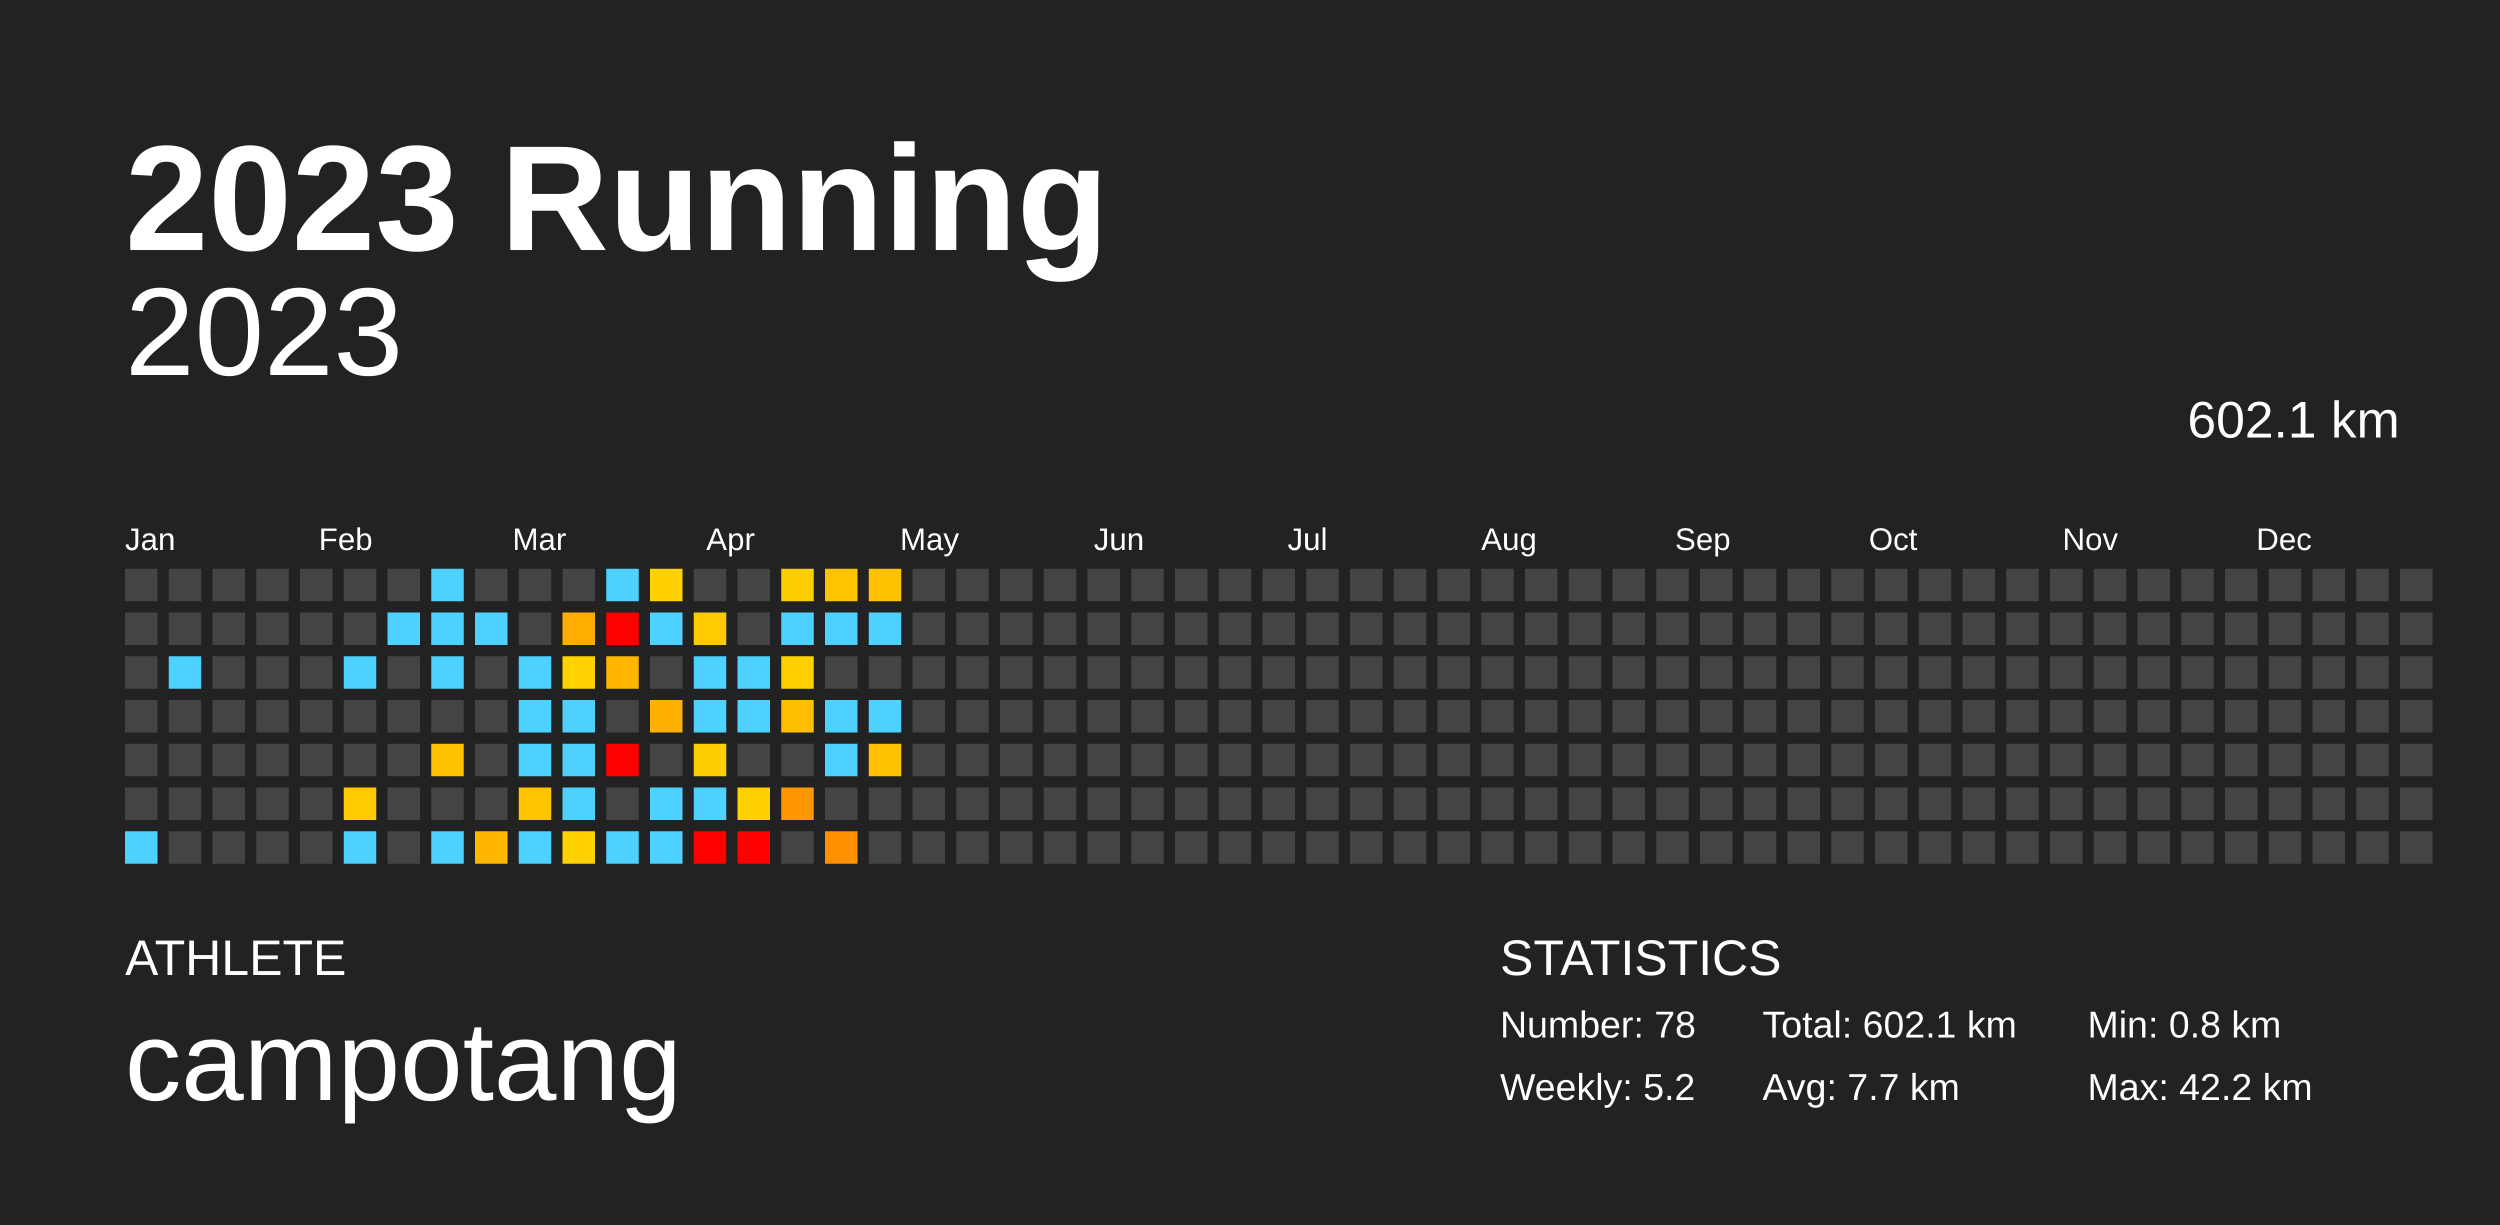
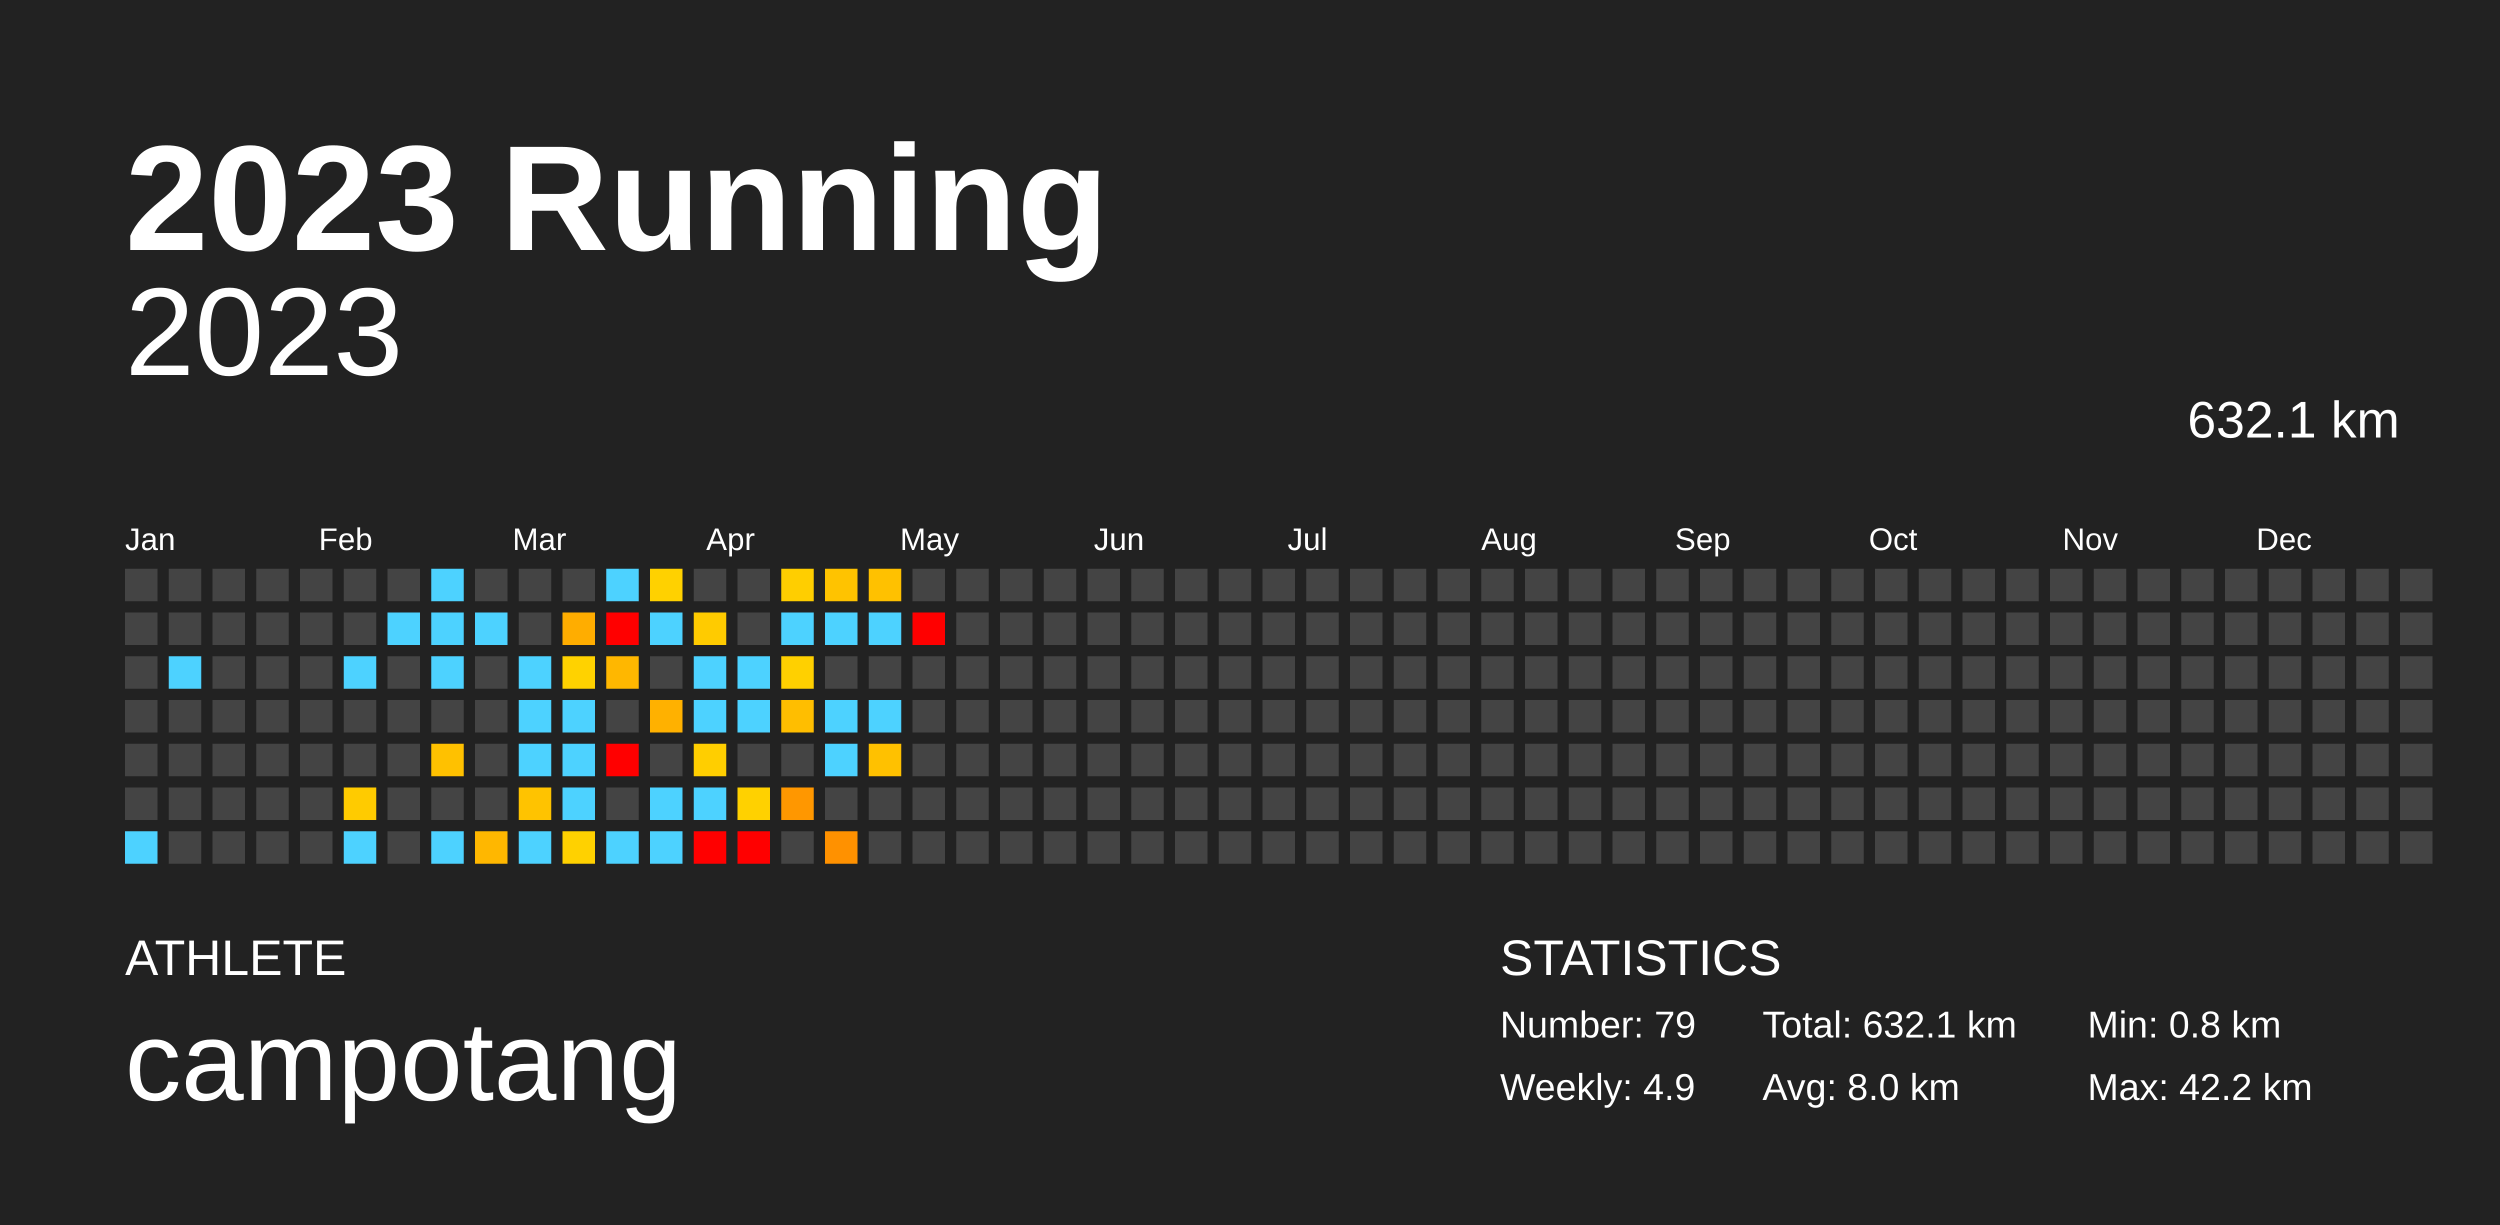
<svg xmlns="http://www.w3.org/2000/svg" baseProfile="full" height="98mm" version="1.1" viewBox="0,0,200,98" width="200mm">
  <defs />
  <rect fill="#222222" height="98" width="200" x="0" y="0" />
  <text fill="#FFFFFF" style="font-size:12px; font-family:Arial; font-weight:bold;" x="10" y="20">2023 Running</text>
  <text fill="#FFFFFF" style="font-size:4px; font-family:Arial" x="10" y="78">ATHLETE</text>
  <text fill="#FFFFFF" style="font-size:9px; font-family:Arial" x="10" y="88">campotang</text>
  <text fill="#FFFFFF" style="font-size:4px; font-family:Arial" x="120" y="78">STATISTICS</text>
-   <text fill="#FFFFFF" style="font-size:3px; font-family:Arial" x="120" y="83">Number: 78</text>
-   <text fill="#FFFFFF" style="font-size:3px; font-family:Arial" x="120" y="88">Weekly: 5.2</text>
-   <text fill="#FFFFFF" style="font-size:3px; font-family:Arial" x="141" y="83">Total: 602.1 km</text>
-   <text fill="#FFFFFF" style="font-size:3px; font-family:Arial" x="141" y="88">Avg: 7.7 km</text>
+   <text fill="#FFFFFF" style="font-size:3px; font-family:Arial" x="120" y="83">Number: 79</text>
+   <text fill="#FFFFFF" style="font-size:3px; font-family:Arial" x="120" y="88">Weekly: 4.9</text>
+   <text fill="#FFFFFF" style="font-size:3px; font-family:Arial" x="141" y="83">Total: 632.1 km</text>
+   <text fill="#FFFFFF" style="font-size:3px; font-family:Arial" x="141" y="88">Avg: 8.0 km</text>
  <text fill="#FFFFFF" style="font-size:3px; font-family:Arial" x="167" y="83">Min: 0.8 km</text>
  <text fill="#FFFFFF" style="font-size:3px; font-family:Arial" x="167" y="88">Max: 42.2 km</text>
  <text alignment-baseline="hanging" fill="#FFFFFF" style="font-size:10.0px; font-family:Arial;" x="10" y="30">2023</text>
-   <text alignment-baseline="hanging" fill="#FFFFFF" style="font-size:4.125px; font-family:Arial;" x="175" y="35">602.1 km</text>
+   <text alignment-baseline="hanging" fill="#FFFFFF" style="font-size:4.125px; font-family:Arial;" x="175" y="35">632.1 km</text>
  <text fill="#FFFFFF" style="font-size:2.5px; font-family:Arial" x="10.0" y="44">Jan</text>
  <text fill="#FFFFFF" style="font-size:2.5px; font-family:Arial" x="25.5" y="44">Feb</text>
  <text fill="#FFFFFF" style="font-size:2.5px; font-family:Arial" x="41.0" y="44">Mar</text>
  <text fill="#FFFFFF" style="font-size:2.5px; font-family:Arial" x="56.5" y="44">Apr</text>
  <text fill="#FFFFFF" style="font-size:2.5px; font-family:Arial" x="72.0" y="44">May</text>
  <text fill="#FFFFFF" style="font-size:2.5px; font-family:Arial" x="87.5" y="44">Jun</text>
  <text fill="#FFFFFF" style="font-size:2.5px; font-family:Arial" x="103.0" y="44">Jul</text>
  <text fill="#FFFFFF" style="font-size:2.5px; font-family:Arial" x="118.5" y="44">Aug</text>
  <text fill="#FFFFFF" style="font-size:2.5px; font-family:Arial" x="134.0" y="44">Sep</text>
  <text fill="#FFFFFF" style="font-size:2.5px; font-family:Arial" x="149.5" y="44">Oct</text>
  <text fill="#FFFFFF" style="font-size:2.5px; font-family:Arial" x="165.0" y="44">Nov</text>
  <text fill="#FFFFFF" style="font-size:2.5px; font-family:Arial" x="180.5" y="44">Dec</text>
  <rect fill="#444444" height="2.6" width="2.6" x="10.0" y="45.5" />
  <rect fill="#444444" height="2.6" width="2.6" x="10.0" y="49.0" />
  <rect fill="#444444" height="2.6" width="2.6" x="10.0" y="52.5" />
  <rect fill="#444444" height="2.6" width="2.6" x="10.0" y="56.0" />
  <rect fill="#444444" height="2.6" width="2.6" x="10.0" y="59.5" />
  <rect fill="#444444" height="2.6" width="2.6" x="10.0" y="63.0" />
  <rect fill="#4dd2ff" height="2.6" width="2.6" x="10.0" y="66.5" />
  <rect fill="#444444" height="2.6" width="2.6" x="13.5" y="45.5" />
  <rect fill="#444444" height="2.6" width="2.6" x="13.5" y="49.0" />
  <rect fill="#4dd2ff" height="2.6" width="2.6" x="13.5" y="52.5" />
  <rect fill="#444444" height="2.6" width="2.6" x="13.5" y="56.0" />
  <rect fill="#444444" height="2.6" width="2.6" x="13.5" y="59.5" />
  <rect fill="#444444" height="2.6" width="2.6" x="13.5" y="63.0" />
  <rect fill="#444444" height="2.6" width="2.6" x="13.5" y="66.5" />
  <rect fill="#444444" height="2.6" width="2.6" x="17.0" y="45.5" />
  <rect fill="#444444" height="2.6" width="2.6" x="17.0" y="49.0" />
  <rect fill="#444444" height="2.6" width="2.6" x="17.0" y="52.5" />
  <rect fill="#444444" height="2.6" width="2.6" x="17.0" y="56.0" />
  <rect fill="#444444" height="2.6" width="2.6" x="17.0" y="59.5" />
  <rect fill="#444444" height="2.6" width="2.6" x="17.0" y="63.0" />
  <rect fill="#444444" height="2.6" width="2.6" x="17.0" y="66.5" />
  <rect fill="#444444" height="2.6" width="2.6" x="20.5" y="45.5" />
  <rect fill="#444444" height="2.6" width="2.6" x="20.5" y="49.0" />
  <rect fill="#444444" height="2.6" width="2.6" x="20.5" y="52.5" />
  <rect fill="#444444" height="2.6" width="2.6" x="20.5" y="56.0" />
  <rect fill="#444444" height="2.6" width="2.6" x="20.5" y="59.5" />
  <rect fill="#444444" height="2.6" width="2.6" x="20.5" y="63.0" />
  <rect fill="#444444" height="2.6" width="2.6" x="20.5" y="66.5" />
  <rect fill="#444444" height="2.6" width="2.6" x="24.0" y="45.5" />
  <rect fill="#444444" height="2.6" width="2.6" x="24.0" y="49.0" />
  <rect fill="#444444" height="2.6" width="2.6" x="24.0" y="52.5" />
  <rect fill="#444444" height="2.6" width="2.6" x="24.0" y="56.0" />
  <rect fill="#444444" height="2.6" width="2.6" x="24.0" y="59.5" />
  <rect fill="#444444" height="2.6" width="2.6" x="24.0" y="63.0" />
  <rect fill="#444444" height="2.6" width="2.6" x="24.0" y="66.5" />
  <rect fill="#444444" height="2.6" width="2.6" x="27.5" y="45.5" />
  <rect fill="#444444" height="2.6" width="2.6" x="27.5" y="49.0" />
  <rect fill="#4dd2ff" height="2.6" width="2.6" x="27.5" y="52.5" />
  <rect fill="#444444" height="2.6" width="2.6" x="27.5" y="56.0" />
  <rect fill="#444444" height="2.6" width="2.6" x="27.5" y="59.5" />
  <rect fill="#ffcb00" height="2.6" width="2.6" x="27.5" y="63.0" />
  <rect fill="#4dd2ff" height="2.6" width="2.6" x="27.5" y="66.5" />
  <rect fill="#444444" height="2.6" width="2.6" x="31.0" y="45.5" />
  <rect fill="#4dd2ff" height="2.6" width="2.6" x="31.0" y="49.0" />
  <rect fill="#444444" height="2.6" width="2.6" x="31.0" y="52.5" />
  <rect fill="#444444" height="2.6" width="2.6" x="31.0" y="56.0" />
  <rect fill="#444444" height="2.6" width="2.6" x="31.0" y="59.5" />
  <rect fill="#444444" height="2.6" width="2.6" x="31.0" y="63.0" />
  <rect fill="#444444" height="2.6" width="2.6" x="31.0" y="66.5" />
  <rect fill="#4dd2ff" height="2.6" width="2.6" x="34.5" y="45.5" />
  <rect fill="#4dd2ff" height="2.6" width="2.6" x="34.5" y="49.0" />
  <rect fill="#4dd2ff" height="2.6" width="2.6" x="34.5" y="52.5" />
  <rect fill="#444444" height="2.6" width="2.6" x="34.5" y="56.0" />
  <rect fill="#ffc100" height="2.6" width="2.6" x="34.5" y="59.5" />
  <rect fill="#444444" height="2.6" width="2.6" x="34.5" y="63.0" />
  <rect fill="#4dd2ff" height="2.6" width="2.6" x="34.5" y="66.5" />
  <rect fill="#444444" height="2.6" width="2.6" x="38.0" y="45.5" />
  <rect fill="#4dd2ff" height="2.6" width="2.6" x="38.0" y="49.0" />
  <rect fill="#444444" height="2.6" width="2.6" x="38.0" y="52.5" />
  <rect fill="#444444" height="2.6" width="2.6" x="38.0" y="56.0" />
  <rect fill="#444444" height="2.6" width="2.6" x="38.0" y="59.5" />
  <rect fill="#444444" height="2.6" width="2.6" x="38.0" y="63.0" />
  <rect fill="#ffb700" height="2.6" width="2.6" x="38.0" y="66.5" />
  <rect fill="#444444" height="2.6" width="2.6" x="41.5" y="45.5" />
  <rect fill="#444444" height="2.6" width="2.6" x="41.5" y="49.0" />
  <rect fill="#4dd2ff" height="2.6" width="2.6" x="41.5" y="52.5" />
  <rect fill="#4dd2ff" height="2.6" width="2.6" x="41.5" y="56.0" />
  <rect fill="#4dd2ff" height="2.6" width="2.6" x="41.5" y="59.5" />
  <rect fill="#ffc300" height="2.6" width="2.6" x="41.5" y="63.0" />
  <rect fill="#4dd2ff" height="2.6" width="2.6" x="41.5" y="66.5" />
  <rect fill="#444444" height="2.6" width="2.6" x="45.0" y="45.5" />
  <rect fill="#ffad00" height="2.6" width="2.6" x="45.0" y="49.0" />
  <rect fill="#ffd200" height="2.6" width="2.6" x="45.0" y="52.5" />
  <rect fill="#4dd2ff" height="2.6" width="2.6" x="45.0" y="56.0" />
  <rect fill="#4dd2ff" height="2.6" width="2.6" x="45.0" y="59.5" />
  <rect fill="#4dd2ff" height="2.6" width="2.6" x="45.0" y="63.0" />
  <rect fill="#ffd100" height="2.6" width="2.6" x="45.0" y="66.5" />
  <rect fill="#4dd2ff" height="2.6" width="2.6" x="48.5" y="45.5" />
  <rect fill="red" height="2.6" width="2.6" x="48.5" y="49.0" />
  <rect fill="#ffb700" height="2.6" width="2.6" x="48.5" y="52.5" />
  <rect fill="#444444" height="2.6" width="2.6" x="48.5" y="56.0" />
  <rect fill="red" height="2.6" width="2.6" x="48.5" y="59.5" />
  <rect fill="#444444" height="2.6" width="2.6" x="48.5" y="63.0" />
  <rect fill="#4dd2ff" height="2.6" width="2.6" x="48.5" y="66.5" />
  <rect fill="#ffd100" height="2.6" width="2.6" x="52.0" y="45.5" />
  <rect fill="#4dd2ff" height="2.6" width="2.6" x="52.0" y="49.0" />
  <rect fill="#444444" height="2.6" width="2.6" x="52.0" y="52.5" />
  <rect fill="#ffb100" height="2.6" width="2.6" x="52.0" y="56.0" />
  <rect fill="#444444" height="2.6" width="2.6" x="52.0" y="59.5" />
  <rect fill="#4dd2ff" height="2.6" width="2.6" x="52.0" y="63.0" />
  <rect fill="#4dd2ff" height="2.6" width="2.6" x="52.0" y="66.5" />
  <rect fill="#444444" height="2.6" width="2.6" x="55.5" y="45.5" />
  <rect fill="#ffcb00" height="2.6" width="2.6" x="55.5" y="49.0" />
  <rect fill="#4dd2ff" height="2.6" width="2.6" x="55.5" y="52.5" />
  <rect fill="#4dd2ff" height="2.6" width="2.6" x="55.5" y="56.0" />
  <rect fill="#ffce00" height="2.6" width="2.6" x="55.5" y="59.5" />
  <rect fill="#4dd2ff" height="2.6" width="2.6" x="55.5" y="63.0" />
  <rect fill="red" height="2.6" width="2.6" x="55.5" y="66.5" />
  <rect fill="#444444" height="2.6" width="2.6" x="59.0" y="45.5" />
  <rect fill="#444444" height="2.6" width="2.6" x="59.0" y="49.0" />
  <rect fill="#4dd2ff" height="2.6" width="2.6" x="59.0" y="52.5" />
  <rect fill="#4dd2ff" height="2.6" width="2.6" x="59.0" y="56.0" />
  <rect fill="#444444" height="2.6" width="2.6" x="59.0" y="59.5" />
  <rect fill="#ffd100" height="2.6" width="2.6" x="59.0" y="63.0" />
  <rect fill="red" height="2.6" width="2.6" x="59.0" y="66.5" />
  <rect fill="#ffce00" height="2.6" width="2.6" x="62.5" y="45.5" />
  <rect fill="#4dd2ff" height="2.6" width="2.6" x="62.5" y="49.0" />
  <rect fill="#ffd000" height="2.6" width="2.6" x="62.5" y="52.5" />
  <rect fill="#ffbe00" height="2.6" width="2.6" x="62.5" y="56.0" />
  <rect fill="#444444" height="2.6" width="2.6" x="62.5" y="59.5" />
  <rect fill="#ff9700" height="2.6" width="2.6" x="62.5" y="63.0" />
  <rect fill="#444444" height="2.6" width="2.6" x="62.5" y="66.5" />
  <rect fill="#ffc300" height="2.6" width="2.6" x="66.0" y="45.5" />
  <rect fill="#4dd2ff" height="2.6" width="2.6" x="66.0" y="49.0" />
  <rect fill="#444444" height="2.6" width="2.6" x="66.0" y="52.5" />
  <rect fill="#4dd2ff" height="2.6" width="2.6" x="66.0" y="56.0" />
  <rect fill="#4dd2ff" height="2.6" width="2.6" x="66.0" y="59.5" />
  <rect fill="#444444" height="2.6" width="2.6" x="66.0" y="63.0" />
  <rect fill="#ff9100" height="2.6" width="2.6" x="66.0" y="66.5" />
  <rect fill="#ffc100" height="2.6" width="2.6" x="69.5" y="45.5" />
  <rect fill="#4dd2ff" height="2.6" width="2.6" x="69.5" y="49.0" />
  <rect fill="#444444" height="2.6" width="2.6" x="69.5" y="52.5" />
  <rect fill="#4dd2ff" height="2.6" width="2.6" x="69.5" y="56.0" />
  <rect fill="#ffc100" height="2.6" width="2.6" x="69.5" y="59.5" />
  <rect fill="#444444" height="2.6" width="2.6" x="69.5" y="63.0" />
  <rect fill="#444444" height="2.6" width="2.6" x="69.5" y="66.5" />
  <rect fill="#444444" height="2.6" width="2.6" x="73.0" y="45.5" />
-   <rect fill="#444444" height="2.6" width="2.6" x="73.0" y="49.0" />
+   <rect fill="red" height="2.6" width="2.6" x="73.0" y="49.0" />
  <rect fill="#444444" height="2.6" width="2.6" x="73.0" y="52.5" />
  <rect fill="#444444" height="2.6" width="2.6" x="73.0" y="56.0" />
  <rect fill="#444444" height="2.6" width="2.6" x="73.0" y="59.5" />
  <rect fill="#444444" height="2.6" width="2.6" x="73.0" y="63.0" />
  <rect fill="#444444" height="2.6" width="2.6" x="73.0" y="66.5" />
  <rect fill="#444444" height="2.6" width="2.6" x="76.5" y="45.5" />
  <rect fill="#444444" height="2.6" width="2.6" x="76.5" y="49.0" />
  <rect fill="#444444" height="2.6" width="2.6" x="76.5" y="52.5" />
  <rect fill="#444444" height="2.6" width="2.6" x="76.5" y="56.0" />
  <rect fill="#444444" height="2.6" width="2.6" x="76.5" y="59.5" />
  <rect fill="#444444" height="2.6" width="2.6" x="76.5" y="63.0" />
  <rect fill="#444444" height="2.6" width="2.6" x="76.5" y="66.5" />
  <rect fill="#444444" height="2.6" width="2.6" x="80.0" y="45.5" />
  <rect fill="#444444" height="2.6" width="2.6" x="80.0" y="49.0" />
  <rect fill="#444444" height="2.6" width="2.6" x="80.0" y="52.5" />
  <rect fill="#444444" height="2.6" width="2.6" x="80.0" y="56.0" />
  <rect fill="#444444" height="2.6" width="2.6" x="80.0" y="59.5" />
  <rect fill="#444444" height="2.6" width="2.6" x="80.0" y="63.0" />
  <rect fill="#444444" height="2.6" width="2.6" x="80.0" y="66.5" />
  <rect fill="#444444" height="2.6" width="2.6" x="83.5" y="45.5" />
  <rect fill="#444444" height="2.6" width="2.6" x="83.5" y="49.0" />
  <rect fill="#444444" height="2.6" width="2.6" x="83.5" y="52.5" />
  <rect fill="#444444" height="2.6" width="2.6" x="83.5" y="56.0" />
  <rect fill="#444444" height="2.6" width="2.6" x="83.5" y="59.5" />
  <rect fill="#444444" height="2.6" width="2.6" x="83.5" y="63.0" />
  <rect fill="#444444" height="2.6" width="2.6" x="83.5" y="66.5" />
  <rect fill="#444444" height="2.6" width="2.6" x="87.0" y="45.5" />
  <rect fill="#444444" height="2.6" width="2.6" x="87.0" y="49.0" />
  <rect fill="#444444" height="2.6" width="2.6" x="87.0" y="52.5" />
  <rect fill="#444444" height="2.6" width="2.6" x="87.0" y="56.0" />
  <rect fill="#444444" height="2.6" width="2.6" x="87.0" y="59.5" />
  <rect fill="#444444" height="2.6" width="2.6" x="87.0" y="63.0" />
  <rect fill="#444444" height="2.6" width="2.6" x="87.0" y="66.5" />
  <rect fill="#444444" height="2.6" width="2.6" x="90.5" y="45.5" />
  <rect fill="#444444" height="2.6" width="2.6" x="90.5" y="49.0" />
  <rect fill="#444444" height="2.6" width="2.6" x="90.5" y="52.5" />
  <rect fill="#444444" height="2.6" width="2.6" x="90.5" y="56.0" />
  <rect fill="#444444" height="2.6" width="2.6" x="90.5" y="59.5" />
  <rect fill="#444444" height="2.6" width="2.6" x="90.5" y="63.0" />
  <rect fill="#444444" height="2.6" width="2.6" x="90.5" y="66.5" />
  <rect fill="#444444" height="2.6" width="2.6" x="94.0" y="45.5" />
  <rect fill="#444444" height="2.6" width="2.6" x="94.0" y="49.0" />
  <rect fill="#444444" height="2.6" width="2.6" x="94.0" y="52.5" />
  <rect fill="#444444" height="2.6" width="2.6" x="94.0" y="56.0" />
  <rect fill="#444444" height="2.6" width="2.6" x="94.0" y="59.5" />
  <rect fill="#444444" height="2.6" width="2.6" x="94.0" y="63.0" />
  <rect fill="#444444" height="2.6" width="2.6" x="94.0" y="66.5" />
  <rect fill="#444444" height="2.6" width="2.6" x="97.5" y="45.5" />
  <rect fill="#444444" height="2.6" width="2.6" x="97.5" y="49.0" />
  <rect fill="#444444" height="2.6" width="2.6" x="97.5" y="52.5" />
  <rect fill="#444444" height="2.6" width="2.6" x="97.5" y="56.0" />
  <rect fill="#444444" height="2.6" width="2.6" x="97.5" y="59.5" />
  <rect fill="#444444" height="2.6" width="2.6" x="97.5" y="63.0" />
  <rect fill="#444444" height="2.6" width="2.6" x="97.5" y="66.5" />
  <rect fill="#444444" height="2.6" width="2.6" x="101.0" y="45.5" />
  <rect fill="#444444" height="2.6" width="2.6" x="101.0" y="49.0" />
  <rect fill="#444444" height="2.6" width="2.6" x="101.0" y="52.5" />
  <rect fill="#444444" height="2.6" width="2.6" x="101.0" y="56.0" />
  <rect fill="#444444" height="2.6" width="2.6" x="101.0" y="59.5" />
  <rect fill="#444444" height="2.6" width="2.6" x="101.0" y="63.0" />
  <rect fill="#444444" height="2.6" width="2.6" x="101.0" y="66.5" />
  <rect fill="#444444" height="2.6" width="2.6" x="104.5" y="45.5" />
  <rect fill="#444444" height="2.6" width="2.6" x="104.5" y="49.0" />
  <rect fill="#444444" height="2.6" width="2.6" x="104.5" y="52.5" />
  <rect fill="#444444" height="2.6" width="2.6" x="104.5" y="56.0" />
  <rect fill="#444444" height="2.6" width="2.6" x="104.5" y="59.5" />
  <rect fill="#444444" height="2.6" width="2.6" x="104.5" y="63.0" />
  <rect fill="#444444" height="2.6" width="2.6" x="104.5" y="66.5" />
  <rect fill="#444444" height="2.6" width="2.6" x="108.0" y="45.5" />
  <rect fill="#444444" height="2.6" width="2.6" x="108.0" y="49.0" />
  <rect fill="#444444" height="2.6" width="2.6" x="108.0" y="52.5" />
  <rect fill="#444444" height="2.6" width="2.6" x="108.0" y="56.0" />
  <rect fill="#444444" height="2.6" width="2.6" x="108.0" y="59.5" />
  <rect fill="#444444" height="2.6" width="2.6" x="108.0" y="63.0" />
  <rect fill="#444444" height="2.6" width="2.6" x="108.0" y="66.5" />
  <rect fill="#444444" height="2.6" width="2.6" x="111.5" y="45.5" />
  <rect fill="#444444" height="2.6" width="2.6" x="111.5" y="49.0" />
  <rect fill="#444444" height="2.6" width="2.6" x="111.5" y="52.5" />
  <rect fill="#444444" height="2.6" width="2.6" x="111.5" y="56.0" />
  <rect fill="#444444" height="2.6" width="2.6" x="111.5" y="59.5" />
  <rect fill="#444444" height="2.6" width="2.6" x="111.5" y="63.0" />
  <rect fill="#444444" height="2.6" width="2.6" x="111.5" y="66.5" />
  <rect fill="#444444" height="2.6" width="2.6" x="115.0" y="45.5" />
  <rect fill="#444444" height="2.6" width="2.6" x="115.0" y="49.0" />
  <rect fill="#444444" height="2.6" width="2.6" x="115.0" y="52.5" />
  <rect fill="#444444" height="2.6" width="2.6" x="115.0" y="56.0" />
  <rect fill="#444444" height="2.6" width="2.6" x="115.0" y="59.5" />
  <rect fill="#444444" height="2.6" width="2.6" x="115.0" y="63.0" />
  <rect fill="#444444" height="2.6" width="2.6" x="115.0" y="66.5" />
  <rect fill="#444444" height="2.6" width="2.6" x="118.5" y="45.5" />
  <rect fill="#444444" height="2.6" width="2.6" x="118.5" y="49.0" />
  <rect fill="#444444" height="2.6" width="2.6" x="118.5" y="52.5" />
  <rect fill="#444444" height="2.6" width="2.6" x="118.5" y="56.0" />
  <rect fill="#444444" height="2.6" width="2.6" x="118.5" y="59.5" />
  <rect fill="#444444" height="2.6" width="2.6" x="118.5" y="63.0" />
  <rect fill="#444444" height="2.6" width="2.6" x="118.5" y="66.5" />
  <rect fill="#444444" height="2.6" width="2.6" x="122.0" y="45.5" />
  <rect fill="#444444" height="2.6" width="2.6" x="122.0" y="49.0" />
  <rect fill="#444444" height="2.6" width="2.6" x="122.0" y="52.5" />
  <rect fill="#444444" height="2.6" width="2.6" x="122.0" y="56.0" />
  <rect fill="#444444" height="2.6" width="2.6" x="122.0" y="59.5" />
  <rect fill="#444444" height="2.6" width="2.6" x="122.0" y="63.0" />
  <rect fill="#444444" height="2.6" width="2.6" x="122.0" y="66.5" />
  <rect fill="#444444" height="2.6" width="2.6" x="125.5" y="45.5" />
  <rect fill="#444444" height="2.6" width="2.6" x="125.5" y="49.0" />
  <rect fill="#444444" height="2.6" width="2.6" x="125.5" y="52.5" />
  <rect fill="#444444" height="2.6" width="2.6" x="125.5" y="56.0" />
  <rect fill="#444444" height="2.6" width="2.6" x="125.5" y="59.5" />
  <rect fill="#444444" height="2.6" width="2.6" x="125.5" y="63.0" />
  <rect fill="#444444" height="2.6" width="2.6" x="125.5" y="66.5" />
  <rect fill="#444444" height="2.6" width="2.6" x="129.0" y="45.5" />
  <rect fill="#444444" height="2.6" width="2.6" x="129.0" y="49.0" />
  <rect fill="#444444" height="2.6" width="2.6" x="129.0" y="52.5" />
  <rect fill="#444444" height="2.6" width="2.6" x="129.0" y="56.0" />
  <rect fill="#444444" height="2.6" width="2.6" x="129.0" y="59.5" />
  <rect fill="#444444" height="2.6" width="2.6" x="129.0" y="63.0" />
  <rect fill="#444444" height="2.6" width="2.6" x="129.0" y="66.5" />
  <rect fill="#444444" height="2.6" width="2.6" x="132.5" y="45.5" />
  <rect fill="#444444" height="2.6" width="2.6" x="132.5" y="49.0" />
  <rect fill="#444444" height="2.6" width="2.6" x="132.5" y="52.5" />
  <rect fill="#444444" height="2.6" width="2.6" x="132.5" y="56.0" />
  <rect fill="#444444" height="2.6" width="2.6" x="132.5" y="59.5" />
  <rect fill="#444444" height="2.6" width="2.6" x="132.5" y="63.0" />
  <rect fill="#444444" height="2.6" width="2.6" x="132.5" y="66.5" />
  <rect fill="#444444" height="2.6" width="2.6" x="136.0" y="45.5" />
  <rect fill="#444444" height="2.6" width="2.6" x="136.0" y="49.0" />
  <rect fill="#444444" height="2.6" width="2.6" x="136.0" y="52.5" />
  <rect fill="#444444" height="2.6" width="2.6" x="136.0" y="56.0" />
  <rect fill="#444444" height="2.6" width="2.6" x="136.0" y="59.5" />
  <rect fill="#444444" height="2.6" width="2.6" x="136.0" y="63.0" />
  <rect fill="#444444" height="2.6" width="2.6" x="136.0" y="66.5" />
  <rect fill="#444444" height="2.6" width="2.6" x="139.5" y="45.5" />
  <rect fill="#444444" height="2.6" width="2.6" x="139.5" y="49.0" />
  <rect fill="#444444" height="2.6" width="2.6" x="139.5" y="52.5" />
  <rect fill="#444444" height="2.6" width="2.6" x="139.5" y="56.0" />
  <rect fill="#444444" height="2.6" width="2.6" x="139.5" y="59.5" />
  <rect fill="#444444" height="2.6" width="2.6" x="139.5" y="63.0" />
  <rect fill="#444444" height="2.6" width="2.6" x="139.5" y="66.5" />
  <rect fill="#444444" height="2.6" width="2.6" x="143.0" y="45.5" />
  <rect fill="#444444" height="2.6" width="2.6" x="143.0" y="49.0" />
  <rect fill="#444444" height="2.6" width="2.6" x="143.0" y="52.5" />
  <rect fill="#444444" height="2.6" width="2.6" x="143.0" y="56.0" />
  <rect fill="#444444" height="2.6" width="2.6" x="143.0" y="59.5" />
  <rect fill="#444444" height="2.6" width="2.6" x="143.0" y="63.0" />
  <rect fill="#444444" height="2.6" width="2.6" x="143.0" y="66.5" />
  <rect fill="#444444" height="2.6" width="2.6" x="146.5" y="45.5" />
  <rect fill="#444444" height="2.6" width="2.6" x="146.5" y="49.0" />
  <rect fill="#444444" height="2.6" width="2.6" x="146.5" y="52.5" />
  <rect fill="#444444" height="2.6" width="2.6" x="146.5" y="56.0" />
  <rect fill="#444444" height="2.6" width="2.6" x="146.5" y="59.5" />
  <rect fill="#444444" height="2.6" width="2.6" x="146.5" y="63.0" />
  <rect fill="#444444" height="2.6" width="2.6" x="146.5" y="66.5" />
  <rect fill="#444444" height="2.6" width="2.6" x="150.0" y="45.5" />
  <rect fill="#444444" height="2.6" width="2.6" x="150.0" y="49.0" />
  <rect fill="#444444" height="2.6" width="2.6" x="150.0" y="52.5" />
  <rect fill="#444444" height="2.6" width="2.6" x="150.0" y="56.0" />
  <rect fill="#444444" height="2.6" width="2.6" x="150.0" y="59.5" />
  <rect fill="#444444" height="2.6" width="2.6" x="150.0" y="63.0" />
  <rect fill="#444444" height="2.6" width="2.6" x="150.0" y="66.5" />
  <rect fill="#444444" height="2.6" width="2.6" x="153.5" y="45.5" />
  <rect fill="#444444" height="2.6" width="2.6" x="153.5" y="49.0" />
  <rect fill="#444444" height="2.6" width="2.6" x="153.5" y="52.5" />
  <rect fill="#444444" height="2.6" width="2.6" x="153.5" y="56.0" />
  <rect fill="#444444" height="2.6" width="2.6" x="153.5" y="59.5" />
  <rect fill="#444444" height="2.6" width="2.6" x="153.5" y="63.0" />
  <rect fill="#444444" height="2.6" width="2.6" x="153.5" y="66.5" />
  <rect fill="#444444" height="2.6" width="2.6" x="157.0" y="45.5" />
  <rect fill="#444444" height="2.6" width="2.6" x="157.0" y="49.0" />
  <rect fill="#444444" height="2.6" width="2.6" x="157.0" y="52.5" />
  <rect fill="#444444" height="2.6" width="2.6" x="157.0" y="56.0" />
  <rect fill="#444444" height="2.6" width="2.6" x="157.0" y="59.5" />
  <rect fill="#444444" height="2.6" width="2.6" x="157.0" y="63.0" />
  <rect fill="#444444" height="2.6" width="2.6" x="157.0" y="66.5" />
  <rect fill="#444444" height="2.6" width="2.6" x="160.5" y="45.5" />
  <rect fill="#444444" height="2.6" width="2.6" x="160.5" y="49.0" />
  <rect fill="#444444" height="2.6" width="2.6" x="160.5" y="52.5" />
  <rect fill="#444444" height="2.6" width="2.6" x="160.5" y="56.0" />
  <rect fill="#444444" height="2.6" width="2.6" x="160.5" y="59.5" />
  <rect fill="#444444" height="2.6" width="2.6" x="160.5" y="63.0" />
  <rect fill="#444444" height="2.6" width="2.6" x="160.5" y="66.5" />
  <rect fill="#444444" height="2.6" width="2.6" x="164.0" y="45.5" />
  <rect fill="#444444" height="2.6" width="2.6" x="164.0" y="49.0" />
  <rect fill="#444444" height="2.6" width="2.6" x="164.0" y="52.5" />
  <rect fill="#444444" height="2.6" width="2.6" x="164.0" y="56.0" />
  <rect fill="#444444" height="2.6" width="2.6" x="164.0" y="59.5" />
  <rect fill="#444444" height="2.6" width="2.6" x="164.0" y="63.0" />
  <rect fill="#444444" height="2.6" width="2.6" x="164.0" y="66.5" />
  <rect fill="#444444" height="2.6" width="2.6" x="167.5" y="45.5" />
  <rect fill="#444444" height="2.6" width="2.6" x="167.5" y="49.0" />
  <rect fill="#444444" height="2.6" width="2.6" x="167.5" y="52.5" />
  <rect fill="#444444" height="2.6" width="2.6" x="167.5" y="56.0" />
  <rect fill="#444444" height="2.6" width="2.6" x="167.5" y="59.5" />
  <rect fill="#444444" height="2.6" width="2.6" x="167.5" y="63.0" />
  <rect fill="#444444" height="2.6" width="2.6" x="167.5" y="66.5" />
  <rect fill="#444444" height="2.6" width="2.6" x="171.0" y="45.5" />
  <rect fill="#444444" height="2.6" width="2.6" x="171.0" y="49.0" />
  <rect fill="#444444" height="2.6" width="2.6" x="171.0" y="52.5" />
  <rect fill="#444444" height="2.6" width="2.6" x="171.0" y="56.0" />
  <rect fill="#444444" height="2.6" width="2.6" x="171.0" y="59.5" />
  <rect fill="#444444" height="2.6" width="2.6" x="171.0" y="63.0" />
  <rect fill="#444444" height="2.6" width="2.6" x="171.0" y="66.5" />
  <rect fill="#444444" height="2.6" width="2.6" x="174.5" y="45.5" />
  <rect fill="#444444" height="2.6" width="2.6" x="174.5" y="49.0" />
  <rect fill="#444444" height="2.6" width="2.6" x="174.5" y="52.5" />
  <rect fill="#444444" height="2.6" width="2.6" x="174.5" y="56.0" />
  <rect fill="#444444" height="2.6" width="2.6" x="174.5" y="59.5" />
  <rect fill="#444444" height="2.6" width="2.6" x="174.5" y="63.0" />
  <rect fill="#444444" height="2.6" width="2.6" x="174.5" y="66.5" />
  <rect fill="#444444" height="2.6" width="2.6" x="178.0" y="45.5" />
  <rect fill="#444444" height="2.6" width="2.6" x="178.0" y="49.0" />
  <rect fill="#444444" height="2.6" width="2.6" x="178.0" y="52.5" />
  <rect fill="#444444" height="2.6" width="2.6" x="178.0" y="56.0" />
  <rect fill="#444444" height="2.6" width="2.6" x="178.0" y="59.5" />
  <rect fill="#444444" height="2.6" width="2.6" x="178.0" y="63.0" />
  <rect fill="#444444" height="2.6" width="2.6" x="178.0" y="66.5" />
  <rect fill="#444444" height="2.6" width="2.6" x="181.5" y="45.5" />
  <rect fill="#444444" height="2.6" width="2.6" x="181.5" y="49.0" />
  <rect fill="#444444" height="2.6" width="2.6" x="181.5" y="52.5" />
  <rect fill="#444444" height="2.6" width="2.6" x="181.5" y="56.0" />
  <rect fill="#444444" height="2.6" width="2.6" x="181.5" y="59.5" />
  <rect fill="#444444" height="2.6" width="2.6" x="181.5" y="63.0" />
  <rect fill="#444444" height="2.6" width="2.6" x="181.5" y="66.5" />
  <rect fill="#444444" height="2.6" width="2.6" x="185.0" y="45.5" />
  <rect fill="#444444" height="2.6" width="2.6" x="185.0" y="49.0" />
  <rect fill="#444444" height="2.6" width="2.6" x="185.0" y="52.5" />
  <rect fill="#444444" height="2.6" width="2.6" x="185.0" y="56.0" />
  <rect fill="#444444" height="2.6" width="2.6" x="185.0" y="59.5" />
  <rect fill="#444444" height="2.6" width="2.6" x="185.0" y="63.0" />
  <rect fill="#444444" height="2.6" width="2.6" x="185.0" y="66.5" />
  <rect fill="#444444" height="2.6" width="2.6" x="188.5" y="45.5" />
  <rect fill="#444444" height="2.6" width="2.6" x="188.5" y="49.0" />
  <rect fill="#444444" height="2.6" width="2.6" x="188.5" y="52.5" />
  <rect fill="#444444" height="2.6" width="2.6" x="188.5" y="56.0" />
  <rect fill="#444444" height="2.6" width="2.6" x="188.5" y="59.5" />
  <rect fill="#444444" height="2.6" width="2.6" x="188.5" y="63.0" />
  <rect fill="#444444" height="2.6" width="2.6" x="188.5" y="66.5" />
  <rect fill="#444444" height="2.6" width="2.6" x="192.0" y="45.5" />
  <rect fill="#444444" height="2.6" width="2.6" x="192.0" y="49.0" />
  <rect fill="#444444" height="2.6" width="2.6" x="192.0" y="52.5" />
  <rect fill="#444444" height="2.6" width="2.6" x="192.0" y="56.0" />
  <rect fill="#444444" height="2.6" width="2.6" x="192.0" y="59.5" />
  <rect fill="#444444" height="2.6" width="2.6" x="192.0" y="63.0" />
  <rect fill="#444444" height="2.6" width="2.6" x="192.0" y="66.5" />
</svg>
